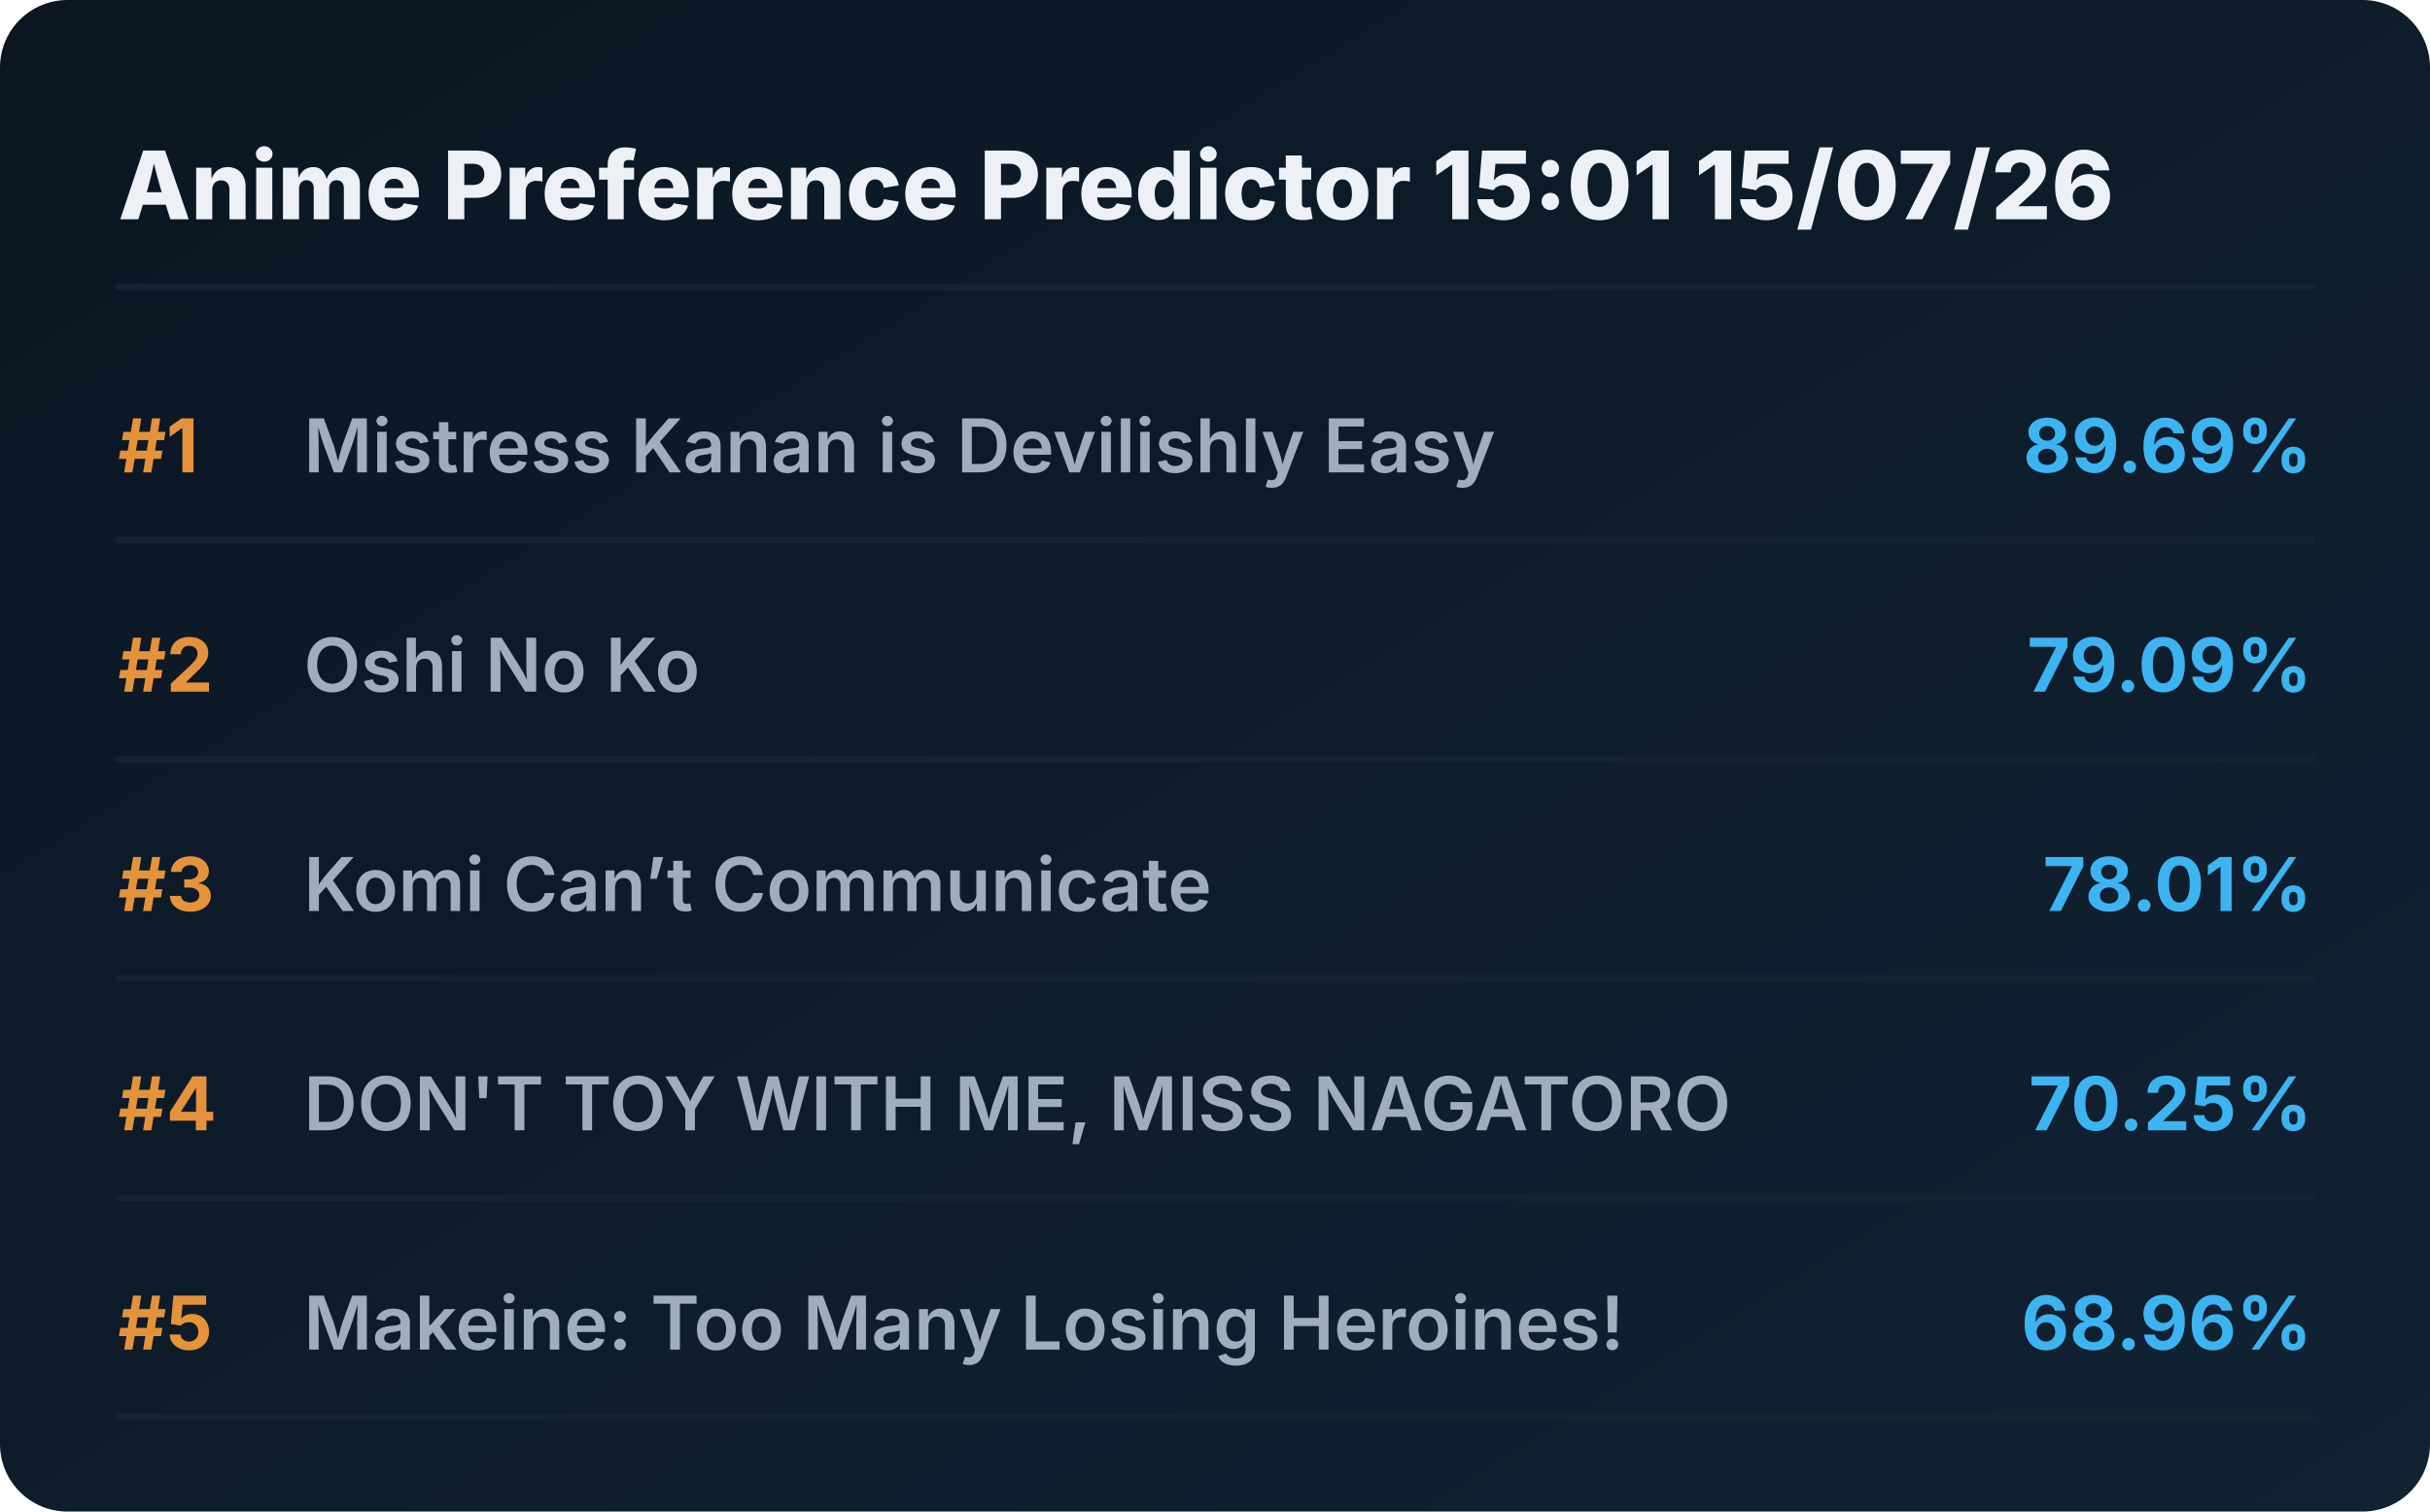
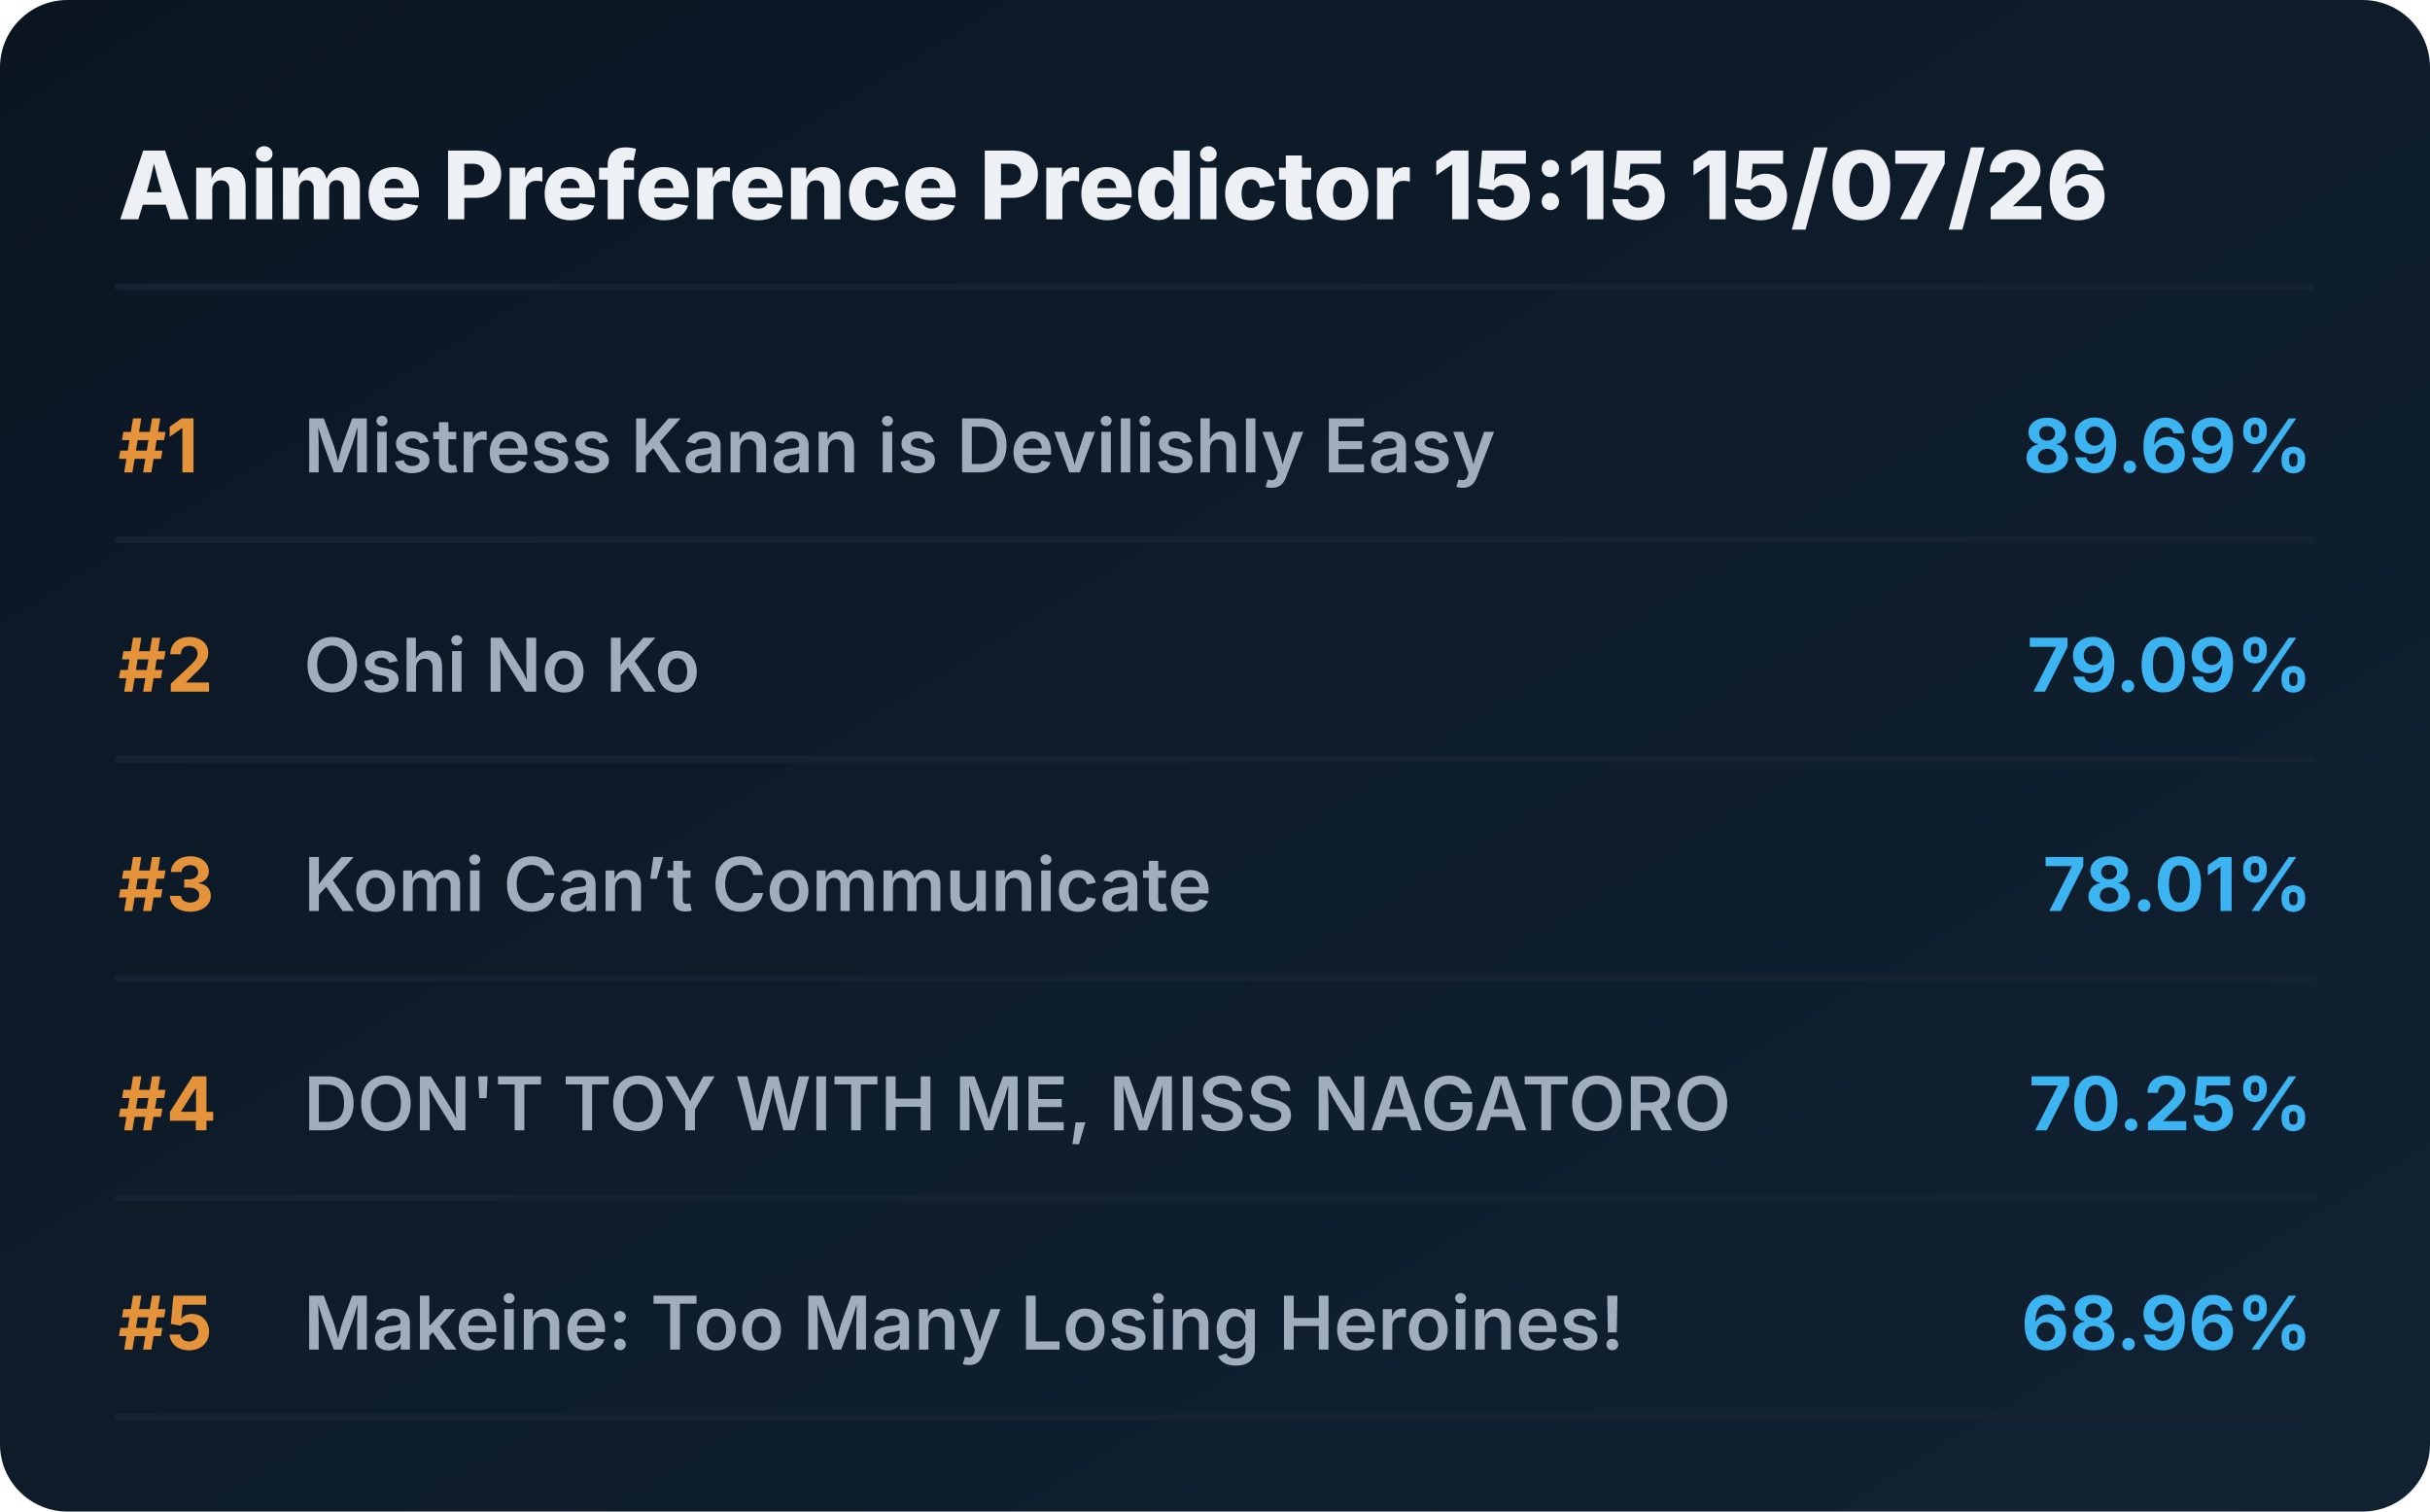
<svg xmlns="http://www.w3.org/2000/svg" viewBox="0 0 720 448" preserveAspectRatio="xMidYMid meet" style="width: 100%; height: auto; max-width: 720px;">
  <defs>
    <linearGradient id="boxGrad" x1="0%" y1="0%" x2="100%" y2="100%">
      <stop offset="0%" stop-color="#0b1622" />
      <stop offset="100%" stop-color="#112233" />
    </linearGradient>
    <clipPath id="titleClip">
      <rect x="90" y="0" width="510" height="100%" />
    </clipPath>
  </defs>
  <style>
    .bg { fill: url(#boxGrad); rx: 20px; }
    .header { font-family: 'Overpass', 'Inter', system-ui, sans-serif; font-weight: 800; font-size: 28px; fill: #edf1f5; }
    .rank { font-family: 'Overpass', 'Inter', system-ui, sans-serif; font-weight: 700; font-size: 22px; fill: #e5933a; }
    .title { font-family: 'Overpass', 'Inter', system-ui, sans-serif; font-weight: 600; font-size: 22px; fill: #9fadbd; }
    .score { font-family: 'Overpass', 'Inter', system-ui, sans-serif; font-weight: 700; font-size: 22px; fill: #3db4f2; }
    .line { stroke: #152232; stroke-width: 2; stroke-linecap: round; }
  </style>
  <rect class="bg" width="720" height="448" />
-   <text x="35" y="65" class="header">Anime Preference Predictor 15:01 15/07/26</text>
+   <text x="35" y="65" class="header">Anime Preference Predictor 15:15 15/07/26</text>
  <line x1="35" y1="85" x2="685" y2="85" class="line" />
  <g transform="translate(0, 0)">
    <text x="35" y="140" class="rank">#1</text>
    <text x="90" y="140" class="title">Mistress Kanan is Devilishly Easy</text>
    <text x="685" y="140" class="score" text-anchor="end">89.69%</text>
    <line x1="35" y1="160" x2="685" y2="160" class="line" />
  </g>
  <g transform="translate(0, 65)">
    <text x="35" y="140" class="rank">#2</text>
    <text x="90" y="140" class="title">Oshi No Ko</text>
    <text x="685" y="140" class="score" text-anchor="end">79.09%</text>
    <line x1="35" y1="160" x2="685" y2="160" class="line" />
  </g>
  <g transform="translate(0, 130)">
    <text x="35" y="140" class="rank">#3</text>
    <text x="90" y="140" class="title">Komi Can’t Communicate</text>
    <text x="685" y="140" class="score" text-anchor="end">78.01%</text>
    <line x1="35" y1="160" x2="685" y2="160" class="line" />
  </g>
  <g transform="translate(0, 195)">
    <text x="35" y="140" class="rank">#4</text>
    <text x="90" y="140" class="title">DON'T TOY WITH ME, MISS NAGATORO</text>
    <text x="685" y="140" class="score" text-anchor="end">70.25%</text>
    <line x1="35" y1="160" x2="685" y2="160" class="line" />
  </g>
  <g transform="translate(0, 260)">
    <text x="35" y="140" class="rank">#5</text>
    <text x="90" y="140" class="title">Makeine: Too Many Losing Heroines!</text>
    <text x="685" y="140" class="score" text-anchor="end">68.96%</text>
    <line x1="35" y1="160" x2="685" y2="160" class="line" />
  </g>
</svg>
